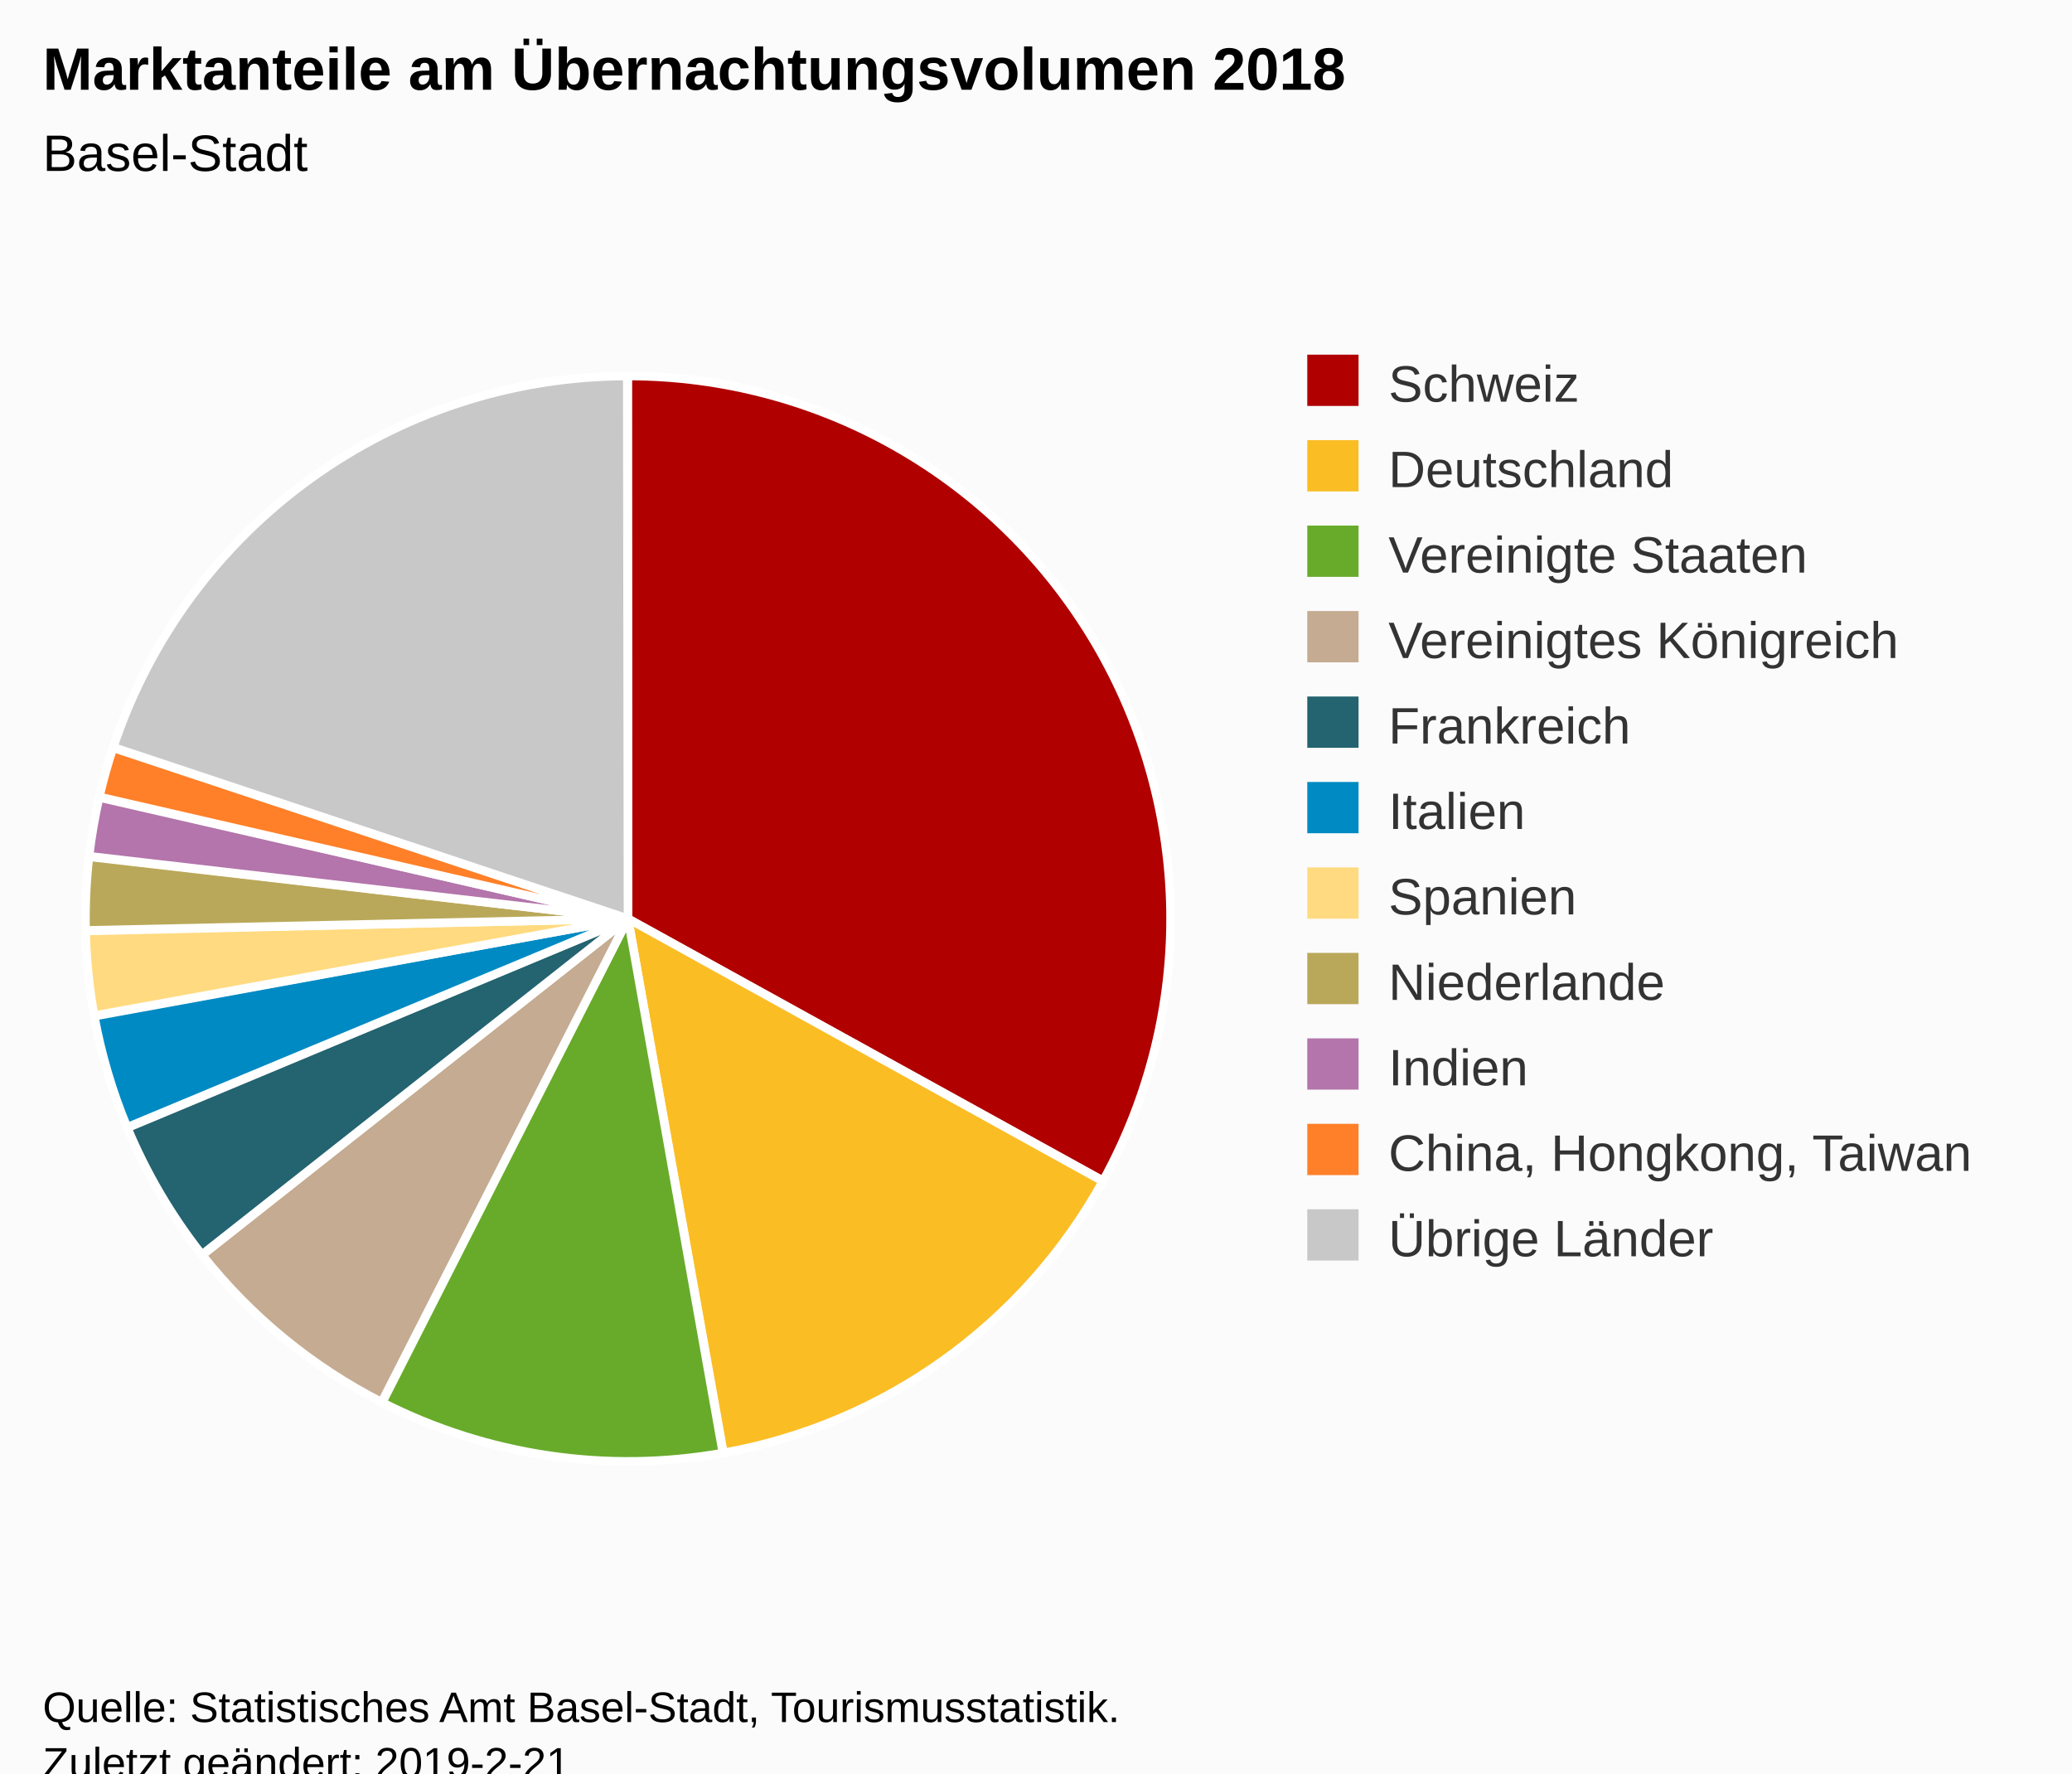
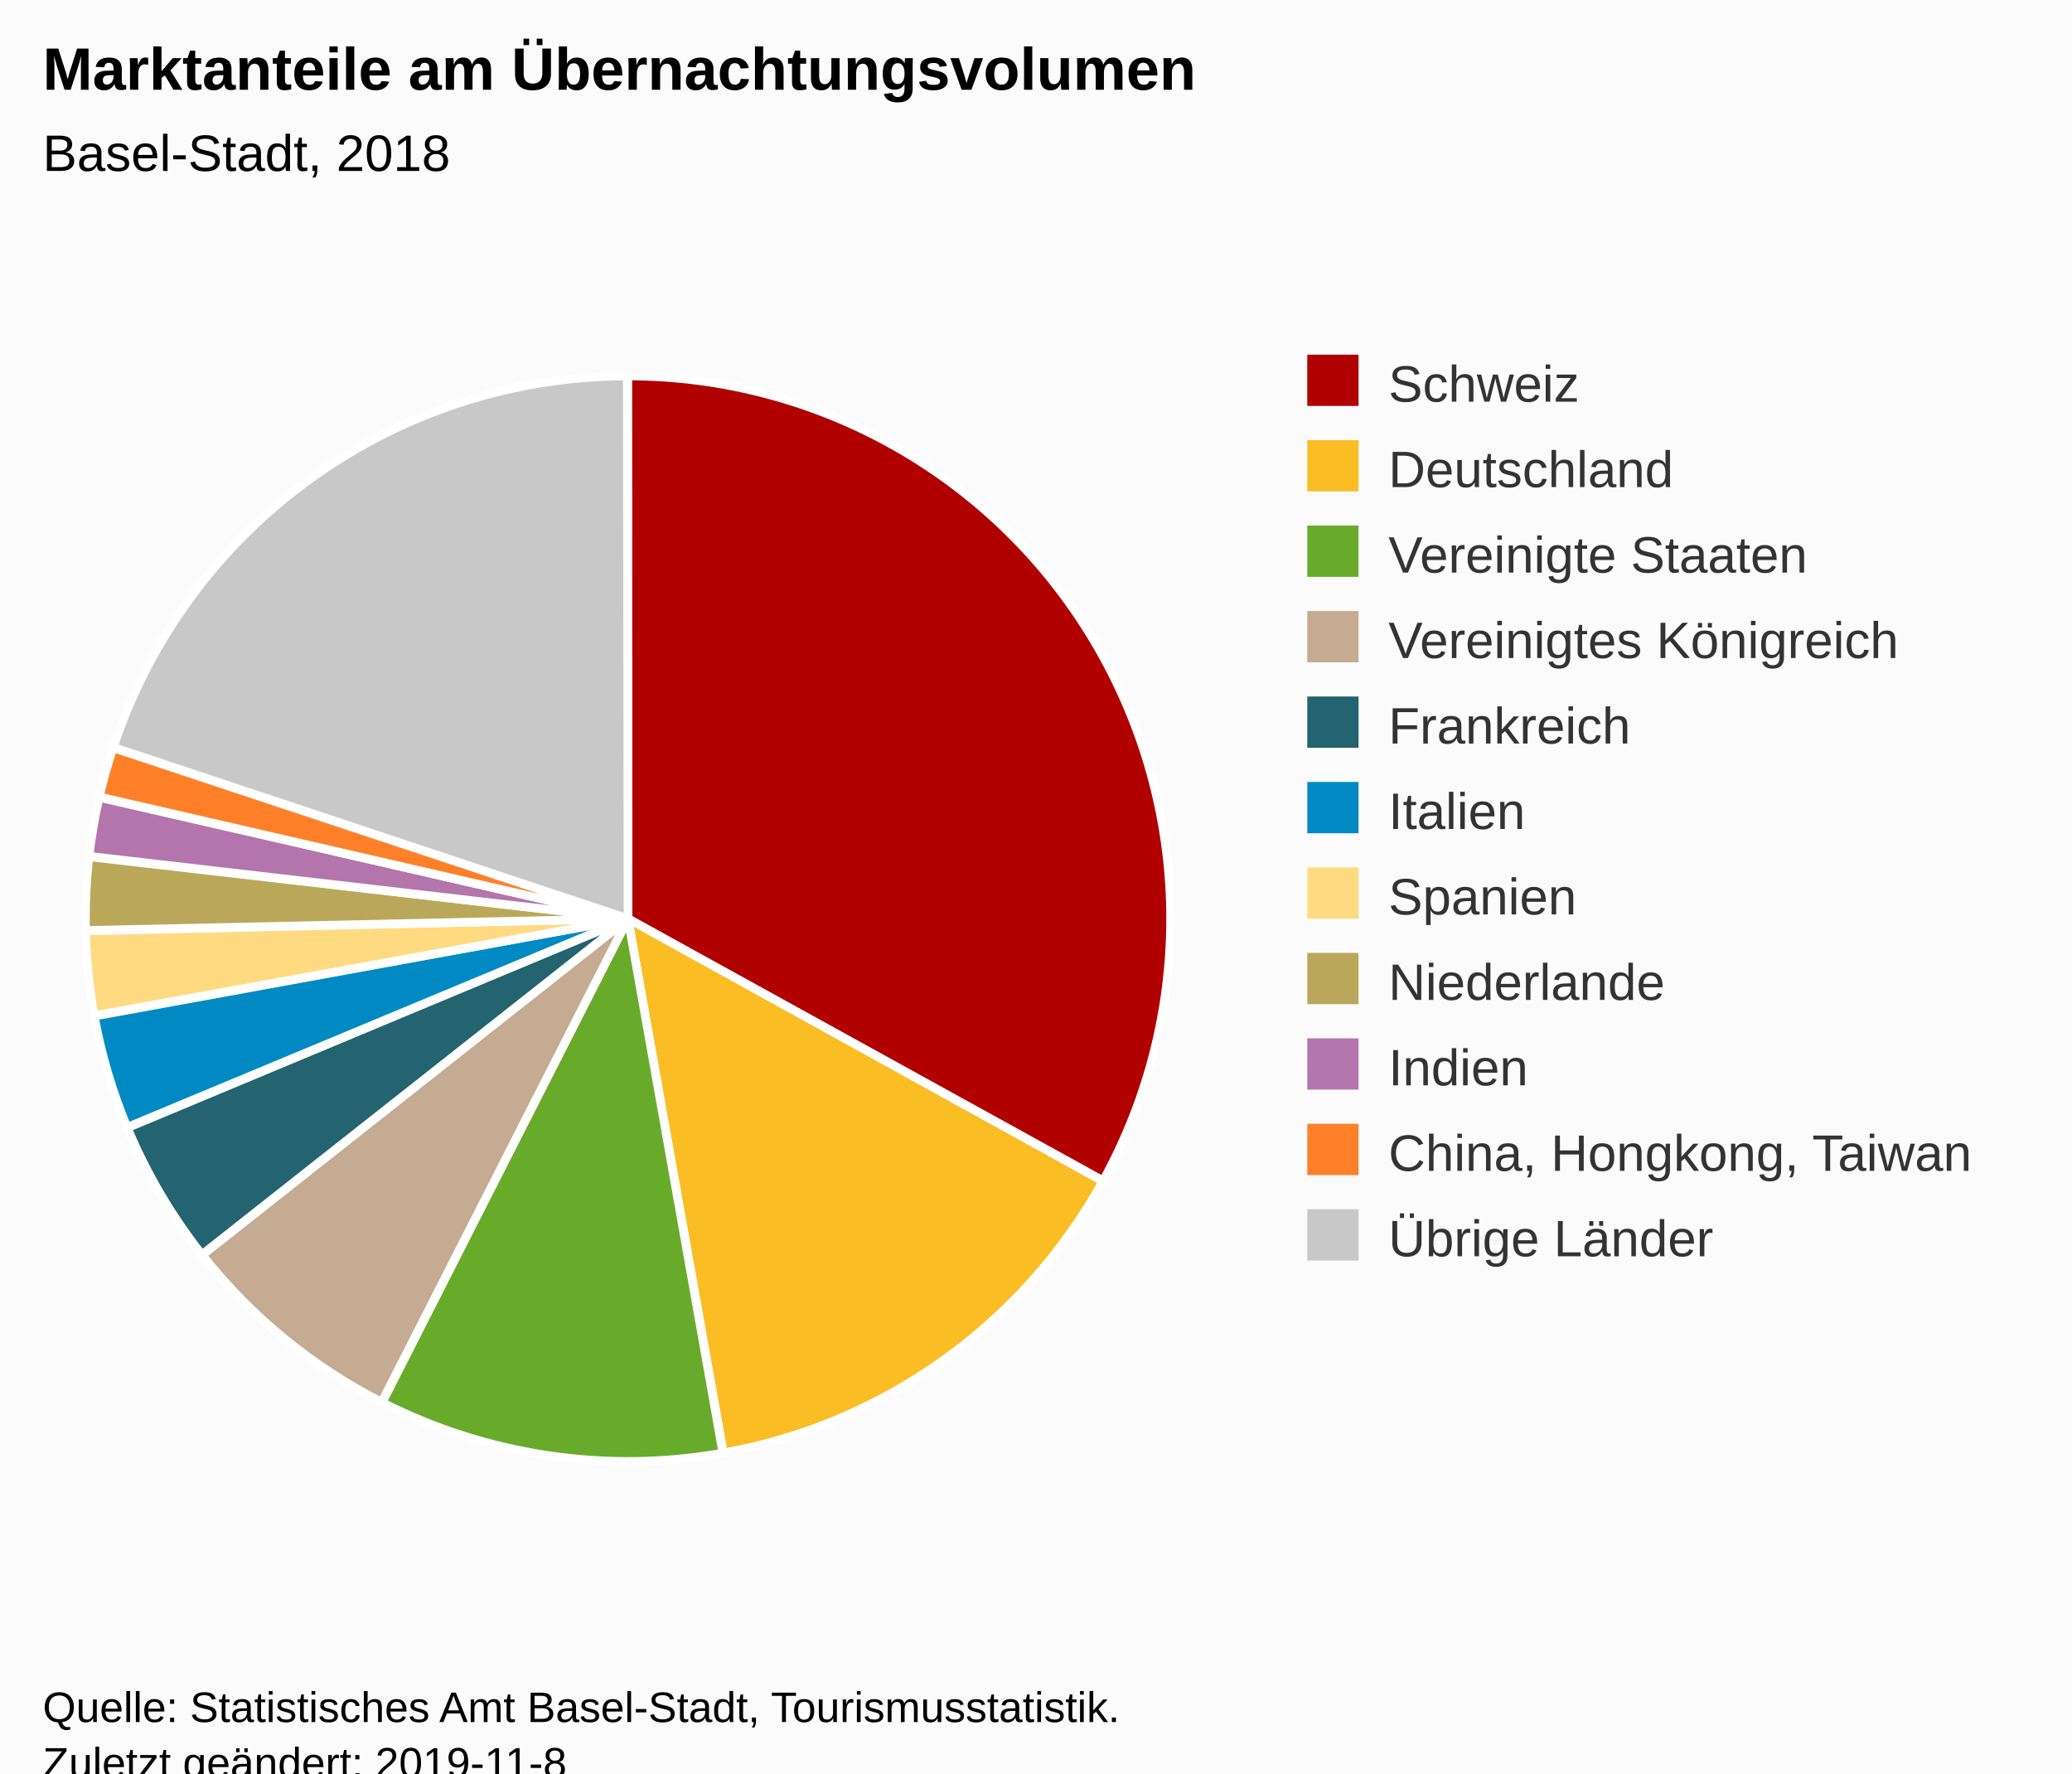
<svg xmlns="http://www.w3.org/2000/svg" version="1.1" class="highcharts-root" style="font-family:Arial;font-size:12px;" viewBox="0 0 485 415">
  <defs>
-     <clipPath id="highcharts-333mxja-6">
+     <clipPath id="highcharts-dzhoulp-6">
      <rect x="0" y="0" width="274" height="317" fill="none" />
    </clipPath>
  </defs>
  <rect fill="#fbfbfb" class="highcharts-background" x="0" y="0" width="485" height="428" rx="0" ry="0" />
  <rect fill="none" class="highcharts-plot-background" x="10" y="56" width="274" height="317" />
  <g class="highcharts-pane-group" data-z-index="0" />
  <rect fill="none" class="highcharts-plot-border" data-z-index="1" x="10" y="56" width="274" height="317" />
  <g class="highcharts-series-group" data-z-index="3">
    <g data-z-index="0.1" class="highcharts-series highcharts-series-0 highcharts-pie-series " transform="translate(10,56) scale(1 1)">
      <path fill="#B00000" d="M 136.974 32 A 127 127 0 0 1 248.209 220.332 L 137 159 A 0 0 0 0 0 137 159 Z" transform="translate(0,0)" stroke="#ffffff" stroke-width="2" stroke-linejoin="round" class="highcharts-point highcharts-color-0" />
      <path fill="#FABD24" d="M 248.147 220.444 A 127 127 0 0 1 159.336 284.02 L 137 159 A 0 0 0 0 0 137 159 Z" transform="translate(0,0)" stroke="#ffffff" stroke-width="2" stroke-linejoin="round" class="highcharts-point highcharts-color-1" />
      <path fill="#68AB2B" d="M 159.211 284.043 A 127 127 0 0 1 79.46 272.217 L 137 159 A 0 0 0 0 0 137 159 Z" transform="translate(0,0)" stroke="#ffffff" stroke-width="2" stroke-linejoin="round" class="highcharts-point highcharts-color-2" />
      <path fill="#C4AB91" d="M 79.347 272.16 A 127 127 0 0 1 37.344 237.725 L 137 159 A 0 0 0 0 0 137 159 Z" transform="translate(0,0)" stroke="#ffffff" stroke-width="2" stroke-linejoin="round" class="highcharts-point highcharts-color-3" />
      <path fill="#246370" d="M 37.265 237.625 A 127 127 0 0 1 19.808 207.94 L 137 159 A 0 0 0 0 0 137 159 Z" transform="translate(0,0)" stroke="#ffffff" stroke-width="2" stroke-linejoin="round" class="highcharts-point highcharts-color-4" />
      <path fill="#008AC3" d="M 19.76 207.823 A 127 127 0 0 1 12.065 181.811 L 137 159 A 0 0 0 0 0 137 159 Z" transform="translate(0,0)" stroke="#ffffff" stroke-width="2" stroke-linejoin="round" class="highcharts-point highcharts-color-5" />
      <path fill="#FFDA80" d="M 12.043 181.686 A 127 127 0 0 1 10.032 161.869 L 137 159 A 0 0 0 0 0 137 159 Z" transform="translate(0,0)" stroke="#ffffff" stroke-width="2" stroke-linejoin="round" class="highcharts-point highcharts-color-6" />
      <path fill="#BAA85A" d="M 10.03 161.742 A 127 127 0 0 1 10.83 144.502 L 137 159 A 0 0 0 0 0 137 159 Z" transform="translate(0,0)" stroke="#ffffff" stroke-width="2" stroke-linejoin="round" class="highcharts-point highcharts-color-7" />
      <path fill="#B375AB" d="M 10.845 144.376 A 127 127 0 0 1 13.213 130.615 L 137 159 A 0 0 0 0 0 137 159 Z" transform="translate(0,0)" stroke="#ffffff" stroke-width="2" stroke-linejoin="round" class="highcharts-point highcharts-color-8" />
      <path fill="#FF8028" d="M 13.241 130.491 A 127 127 0 0 1 16.463 119.001 L 137 159 A 0 0 0 0 0 137 159 Z" transform="translate(0,0)" stroke="#ffffff" stroke-width="2" stroke-linejoin="round" class="highcharts-point highcharts-color-9" />
      <path fill="#C8C8C8" d="M 16.503 118.88 A 127 127 0 0 1 136.824 32 L 137 159 A 0 0 0 0 0 137 159 Z" transform="translate(0,0)" stroke="#ffffff" stroke-width="2" stroke-linejoin="round" class="highcharts-point highcharts-color-10" />
    </g>
    <g data-z-index="0.1" class="highcharts-markers highcharts-series-0 highcharts-pie-series " transform="translate(10,56) scale(1 1)" />
  </g>
  <text x="10" text-anchor="start" class="highcharts-title" data-z-index="4" style="color:#000000;font-size:14px;font-weight:bold;fill:#000000;" y="21">
-     <tspan>Marktanteile am Übernachtungsvolumen 2018</tspan>
+     <tspan>Marktanteile am Übernachtungsvolumen</tspan>
  </text>
  <text x="10" text-anchor="start" class="highcharts-subtitle" data-z-index="4" style="color:#000000;font-size:12px;font-weight:normal;font-family:Arial;fill:#000000;" y="40">
-     <tspan>Basel-Stadt</tspan>
+     <tspan>Basel-Stadt, 2018</tspan>
  </text>
  <g class="highcharts-legend" data-z-index="7" transform="translate(296,76)">
    <rect fill="none" class="highcharts-legend-box" rx="0" ry="0" x="0" y="0" width="179" height="231" visibility="visible" />
    <g data-z-index="1">
      <g>
        <g class="highcharts-legend-item highcharts-pie-series highcharts-color-0" data-z-index="1" transform="translate(8,3)">
          <text x="21" style="color:#333333;font-size:12px;font-weight:normal;cursor:pointer;fill:#333333;" text-anchor="start" data-z-index="2" y="15">
            <tspan>Schweiz</tspan>
          </text>
          <rect x="2" y="4" width="12" height="12" fill="#B00000" class="highcharts-point" data-z-index="3" />
        </g>
        <g class="highcharts-legend-item highcharts-pie-series highcharts-color-1" data-z-index="1" transform="translate(8,23)">
          <text x="21" y="15" style="color:#333333;font-size:12px;font-weight:normal;cursor:pointer;fill:#333333;" text-anchor="start" data-z-index="2">
            <tspan>Deutschland</tspan>
          </text>
          <rect x="2" y="4" width="12" height="12" fill="#FABD24" class="highcharts-point" data-z-index="3" />
        </g>
        <g class="highcharts-legend-item highcharts-pie-series highcharts-color-2" data-z-index="1" transform="translate(8,43)">
          <text x="21" y="15" style="color:#333333;font-size:12px;font-weight:normal;cursor:pointer;fill:#333333;" text-anchor="start" data-z-index="2">
            <tspan>Vereinigte Staaten</tspan>
          </text>
          <rect x="2" y="4" width="12" height="12" fill="#68AB2B" class="highcharts-point" data-z-index="3" />
        </g>
        <g class="highcharts-legend-item highcharts-pie-series highcharts-color-3" data-z-index="1" transform="translate(8,63)">
          <text x="21" y="15" style="color:#333333;font-size:12px;font-weight:normal;cursor:pointer;fill:#333333;" text-anchor="start" data-z-index="2">
            <tspan>Vereinigtes Königreich</tspan>
          </text>
          <rect x="2" y="4" width="12" height="12" fill="#C4AB91" class="highcharts-point" data-z-index="3" />
        </g>
        <g class="highcharts-legend-item highcharts-pie-series highcharts-color-4" data-z-index="1" transform="translate(8,83)">
          <text x="21" y="15" style="color:#333333;font-size:12px;font-weight:normal;cursor:pointer;fill:#333333;" text-anchor="start" data-z-index="2">
            <tspan>Frankreich</tspan>
          </text>
          <rect x="2" y="4" width="12" height="12" fill="#246370" class="highcharts-point" data-z-index="3" />
        </g>
        <g class="highcharts-legend-item highcharts-pie-series highcharts-color-5" data-z-index="1" transform="translate(8,103)">
          <text x="21" y="15" style="color:#333333;font-size:12px;font-weight:normal;cursor:pointer;fill:#333333;" text-anchor="start" data-z-index="2">
            <tspan>Italien</tspan>
          </text>
          <rect x="2" y="4" width="12" height="12" fill="#008AC3" class="highcharts-point" data-z-index="3" />
        </g>
        <g class="highcharts-legend-item highcharts-pie-series highcharts-color-6" data-z-index="1" transform="translate(8,123)">
          <text x="21" y="15" style="color:#333333;font-size:12px;font-weight:normal;cursor:pointer;fill:#333333;" text-anchor="start" data-z-index="2">
            <tspan>Spanien</tspan>
          </text>
          <rect x="2" y="4" width="12" height="12" fill="#FFDA80" class="highcharts-point" data-z-index="3" />
        </g>
        <g class="highcharts-legend-item highcharts-pie-series highcharts-color-7" data-z-index="1" transform="translate(8,143)">
          <text x="21" y="15" style="color:#333333;font-size:12px;font-weight:normal;cursor:pointer;fill:#333333;" text-anchor="start" data-z-index="2">
            <tspan>Niederlande</tspan>
          </text>
          <rect x="2" y="4" width="12" height="12" fill="#BAA85A" class="highcharts-point" data-z-index="3" />
        </g>
        <g class="highcharts-legend-item highcharts-pie-series highcharts-color-8" data-z-index="1" transform="translate(8,163)">
          <text x="21" y="15" style="color:#333333;font-size:12px;font-weight:normal;cursor:pointer;fill:#333333;" text-anchor="start" data-z-index="2">
            <tspan>Indien</tspan>
          </text>
          <rect x="2" y="4" width="12" height="12" fill="#B375AB" class="highcharts-point" data-z-index="3" />
        </g>
        <g class="highcharts-legend-item highcharts-pie-series highcharts-color-9" data-z-index="1" transform="translate(8,183)">
          <text x="21" y="15" style="color:#333333;font-size:12px;font-weight:normal;cursor:pointer;fill:#333333;" text-anchor="start" data-z-index="2">
            <tspan>China, Hongkong, Taiwan</tspan>
          </text>
          <rect x="2" y="4" width="12" height="12" fill="#FF8028" class="highcharts-point" data-z-index="3" />
        </g>
        <g class="highcharts-legend-item highcharts-pie-series highcharts-color-10" data-z-index="1" transform="translate(8,203)">
          <text x="21" y="15" style="color:#333333;font-size:12px;font-weight:normal;cursor:pointer;fill:#333333;" text-anchor="start" data-z-index="2">
            <tspan>Übrige Länder</tspan>
          </text>
          <rect x="2" y="4" width="12" height="12" fill="#C8C8C8" class="highcharts-point" data-z-index="3" />
        </g>
      </g>
    </g>
  </g>
  <text x="10" class="highcharts-credits" text-anchor="start" data-z-index="8" style="cursor:default;color:#000000;font-size:10px;fill:#000000;" y="403">
    <tspan>Quelle: Statistisches Amt Basel-Stadt, Tourismusstatistik.</tspan>
-     <tspan x="10" dy="13">Zuletzt geändert: 2019-2-21</tspan>
+     <tspan x="10" dy="13">Zuletzt geändert: 2019-11-8</tspan>
  </text>
</svg>
